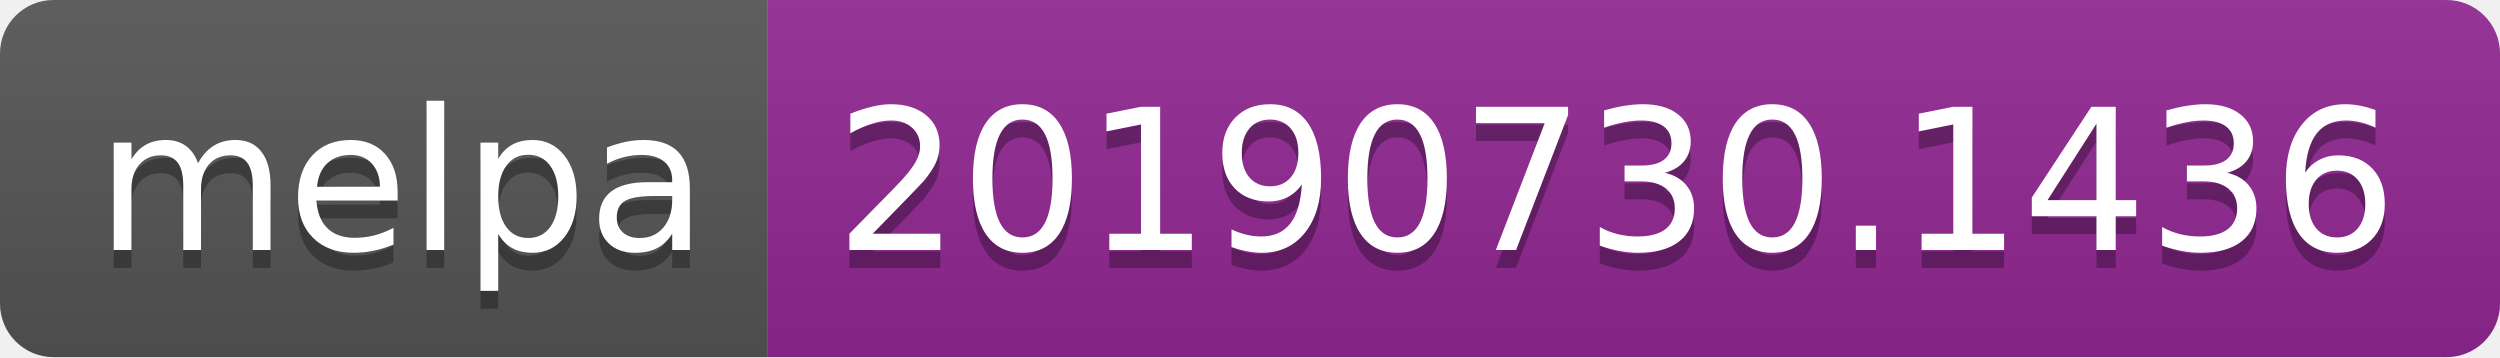
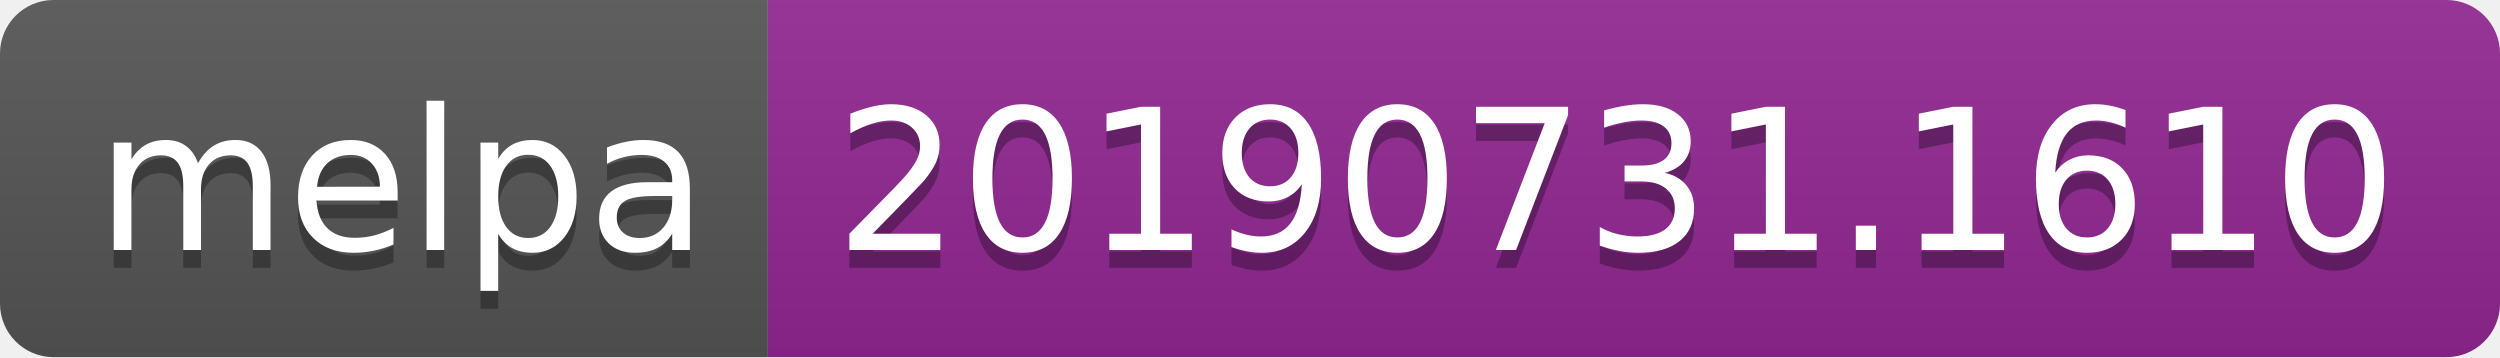
<svg xmlns="http://www.w3.org/2000/svg" width="140" height="20">
  <linearGradient id="b" x2="0" y2="100%">
    <stop offset="0" stop-color="#bbb" stop-opacity=".1" />
    <stop offset="1" stop-opacity=".1" />
  </linearGradient>
  <clipPath id="a">
    <rect width="140" height="20" rx="3" fill="#fff" />
  </clipPath>
  <g clip-path="url(#a)">
    <path fill="#555" d="M0 0h43v20H0z" />
    <path fill="#922793" d="M43 0h97v20H43z" />
    <path fill="url(#b)" d="M0 0h140v20H0z" />
  </g>
  <g fill="#fff" text-anchor="middle" font-family="DejaVu Sans,Verdana,Geneva,sans-serif" font-size="110">
    <text x="225" y="150" fill="#010101" fill-opacity=".3" transform="scale(.1)" textLength="330">melpa</text>
    <text x="225" y="140" transform="scale(.1)" textLength="330">melpa</text>
-     <text x="905" y="150" fill="#010101" fill-opacity=".3" transform="scale(.1)" textLength="870">20190730.1436</text>
-     <text x="905" y="140" transform="scale(.1)" textLength="870">20190730.1436</text>
+     <text x="905" y="150" fill="#010101" fill-opacity=".3" transform="scale(.1)" textLength="870">20190731.1610</text>
+     <text x="905" y="140" transform="scale(.1)" textLength="870">20190731.1610</text>
  </g>
</svg>
